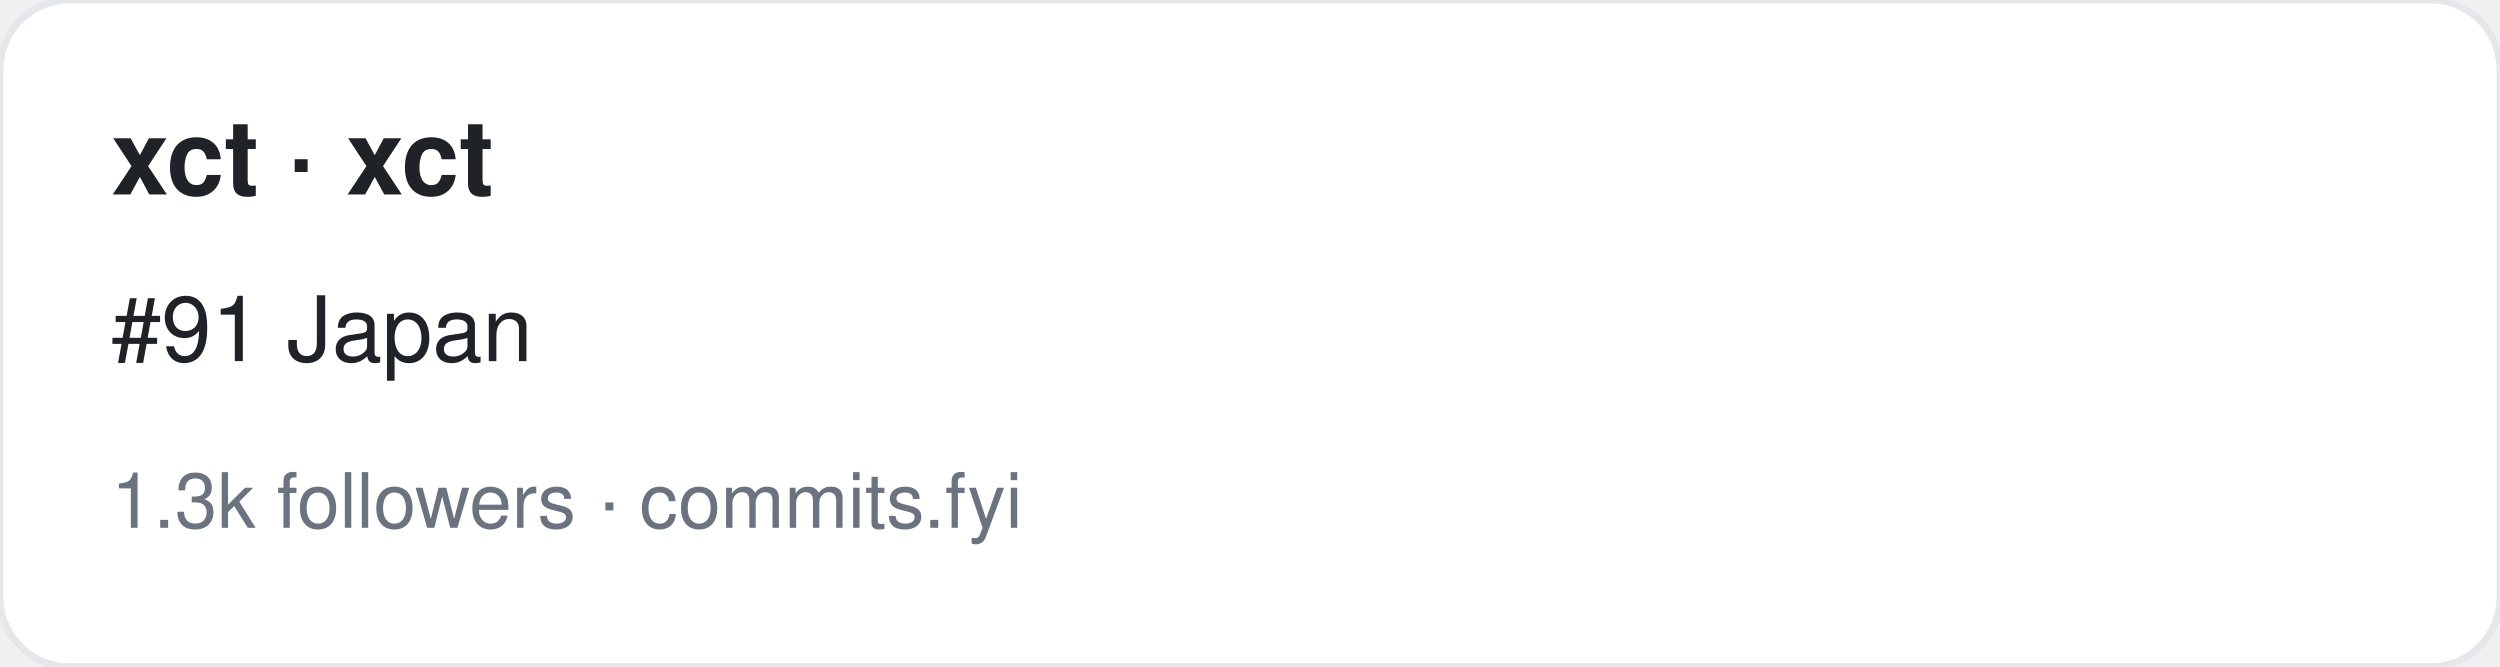
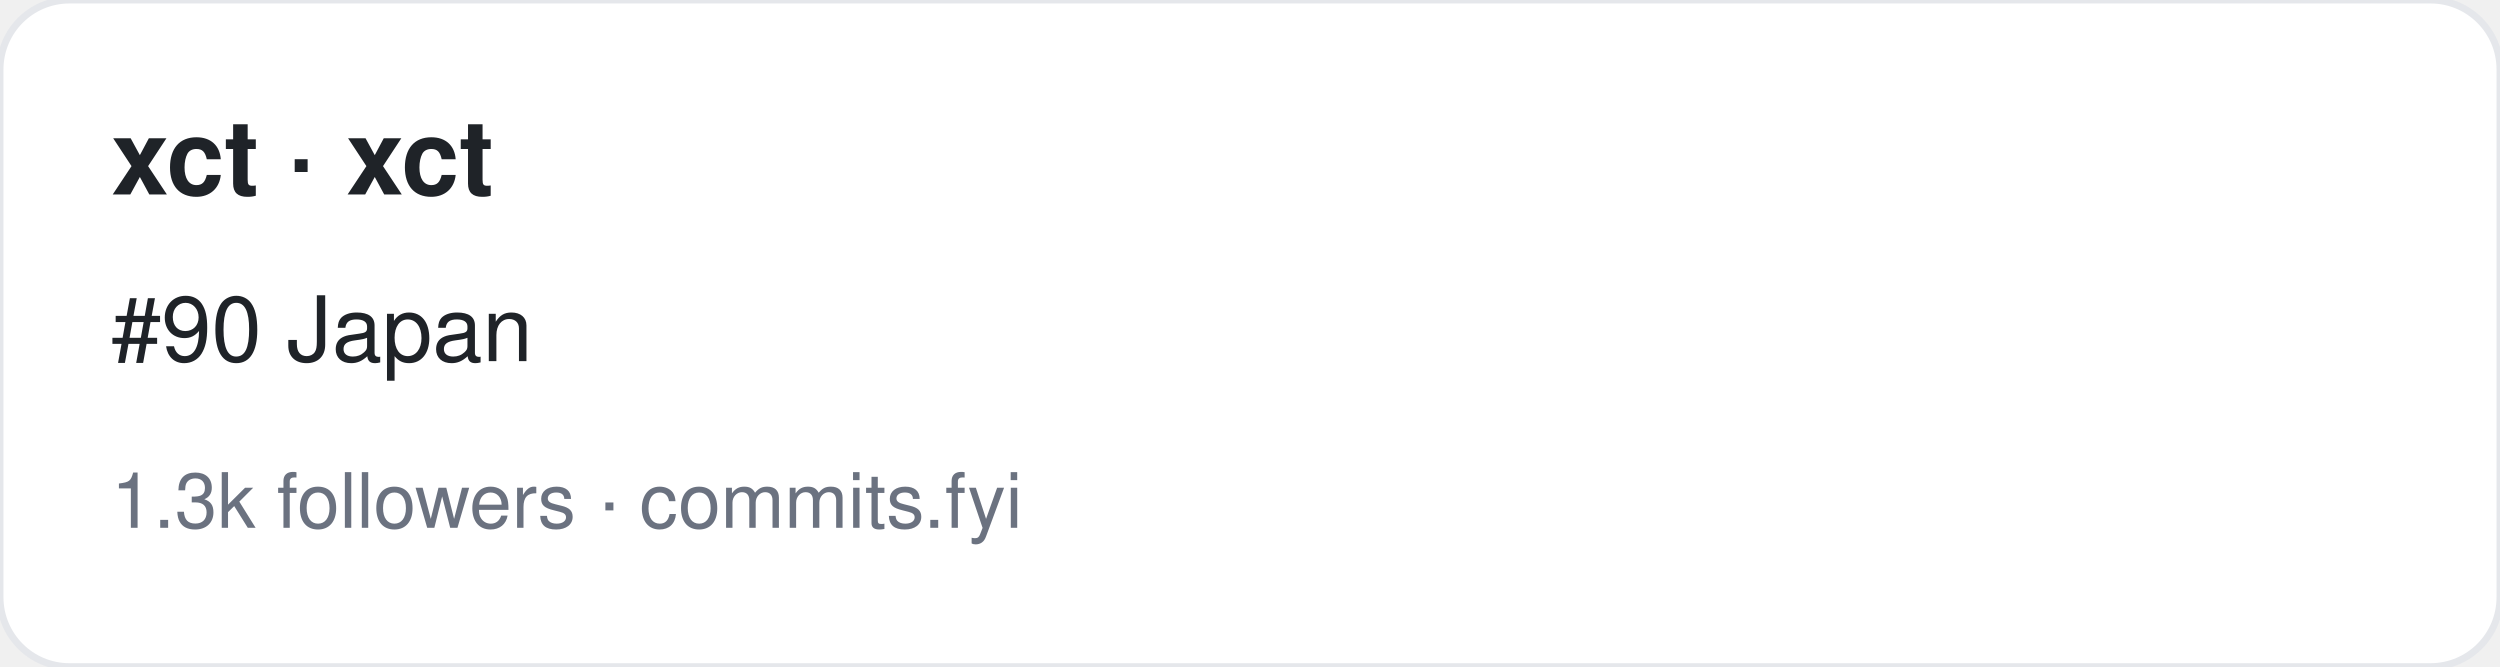
<svg xmlns="http://www.w3.org/2000/svg" width="360" height="96" viewBox="0 0 360 96" font-family="-apple-system,BlinkMacSystemFont,Segoe UI,Helvetica,Arial,sans-serif">
  <rect width="360" height="96" rx="10" fill="#ffffff" stroke="#e5e7eb" />
  <text x="16" y="28" font-size="15" font-weight="700" fill="#1f2328">xct · xct</text>
-   <text x="16" y="52" font-size="13" fill="#1f2328">#91 Japan</text>
+   <text x="16" y="52" font-size="13" fill="#1f2328">#90 Japan</text>
  <text x="16" y="76" font-size="11" fill="#6b7280">1.3k followers · commits.fyi</text>
</svg>
